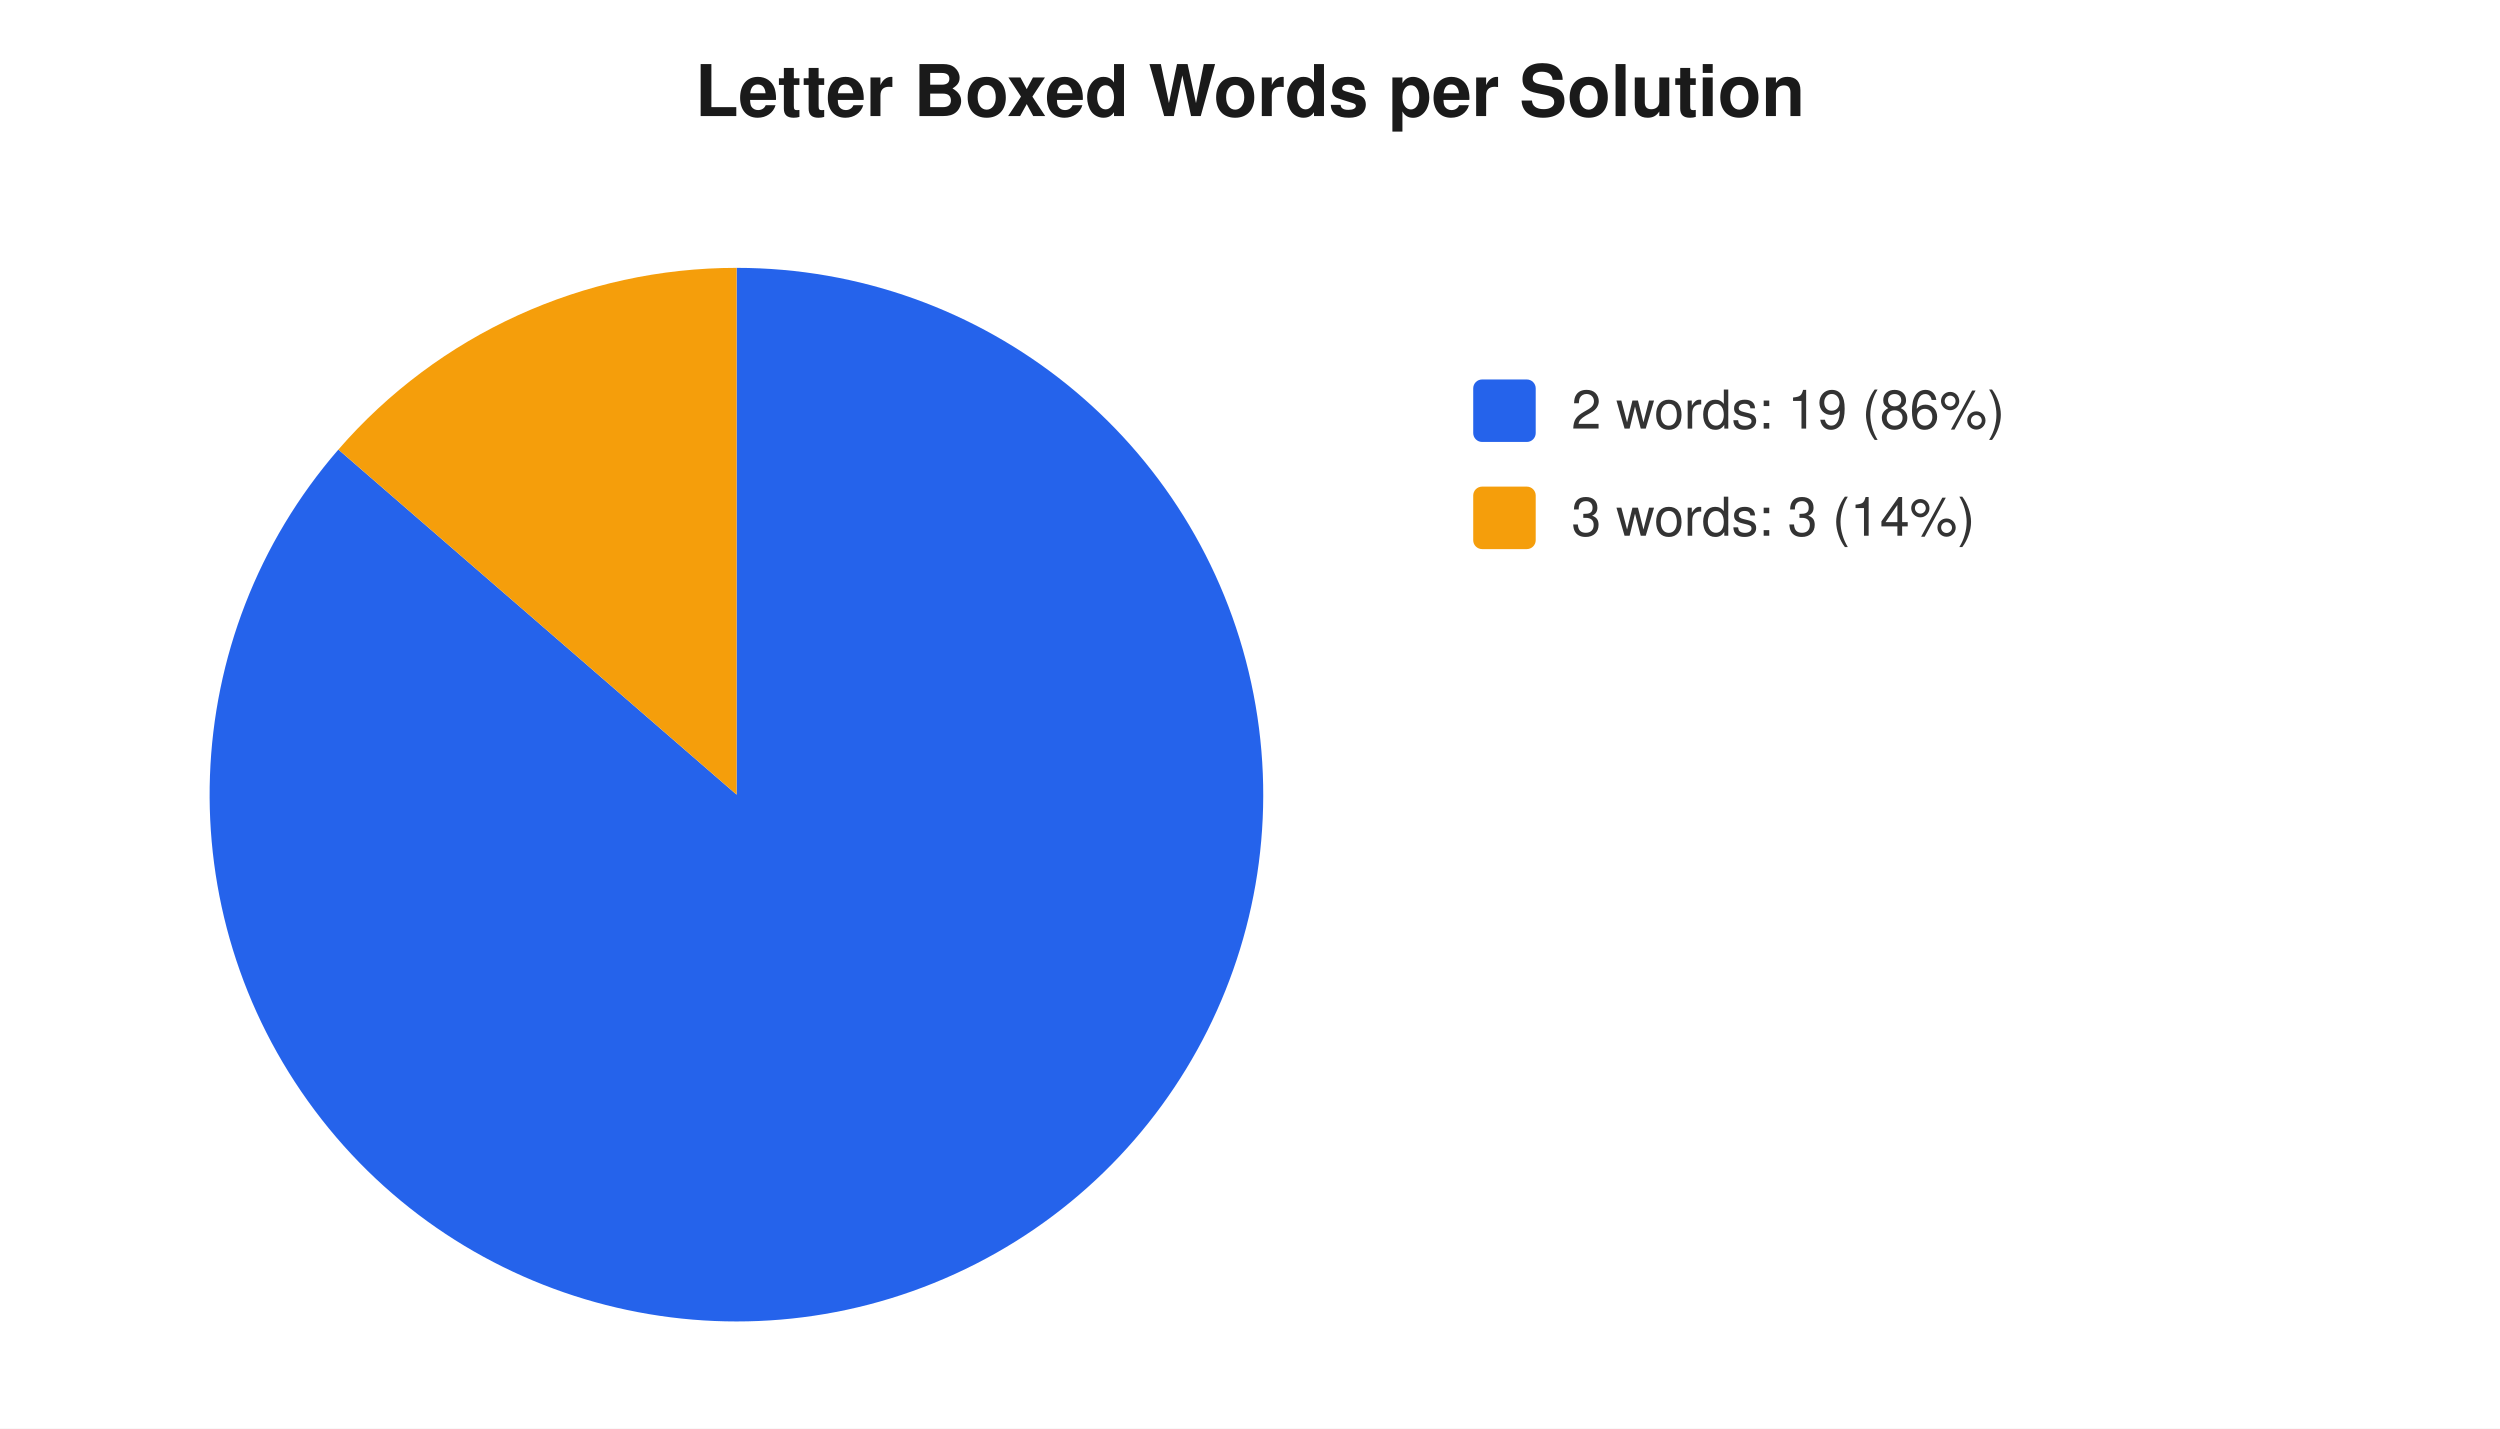
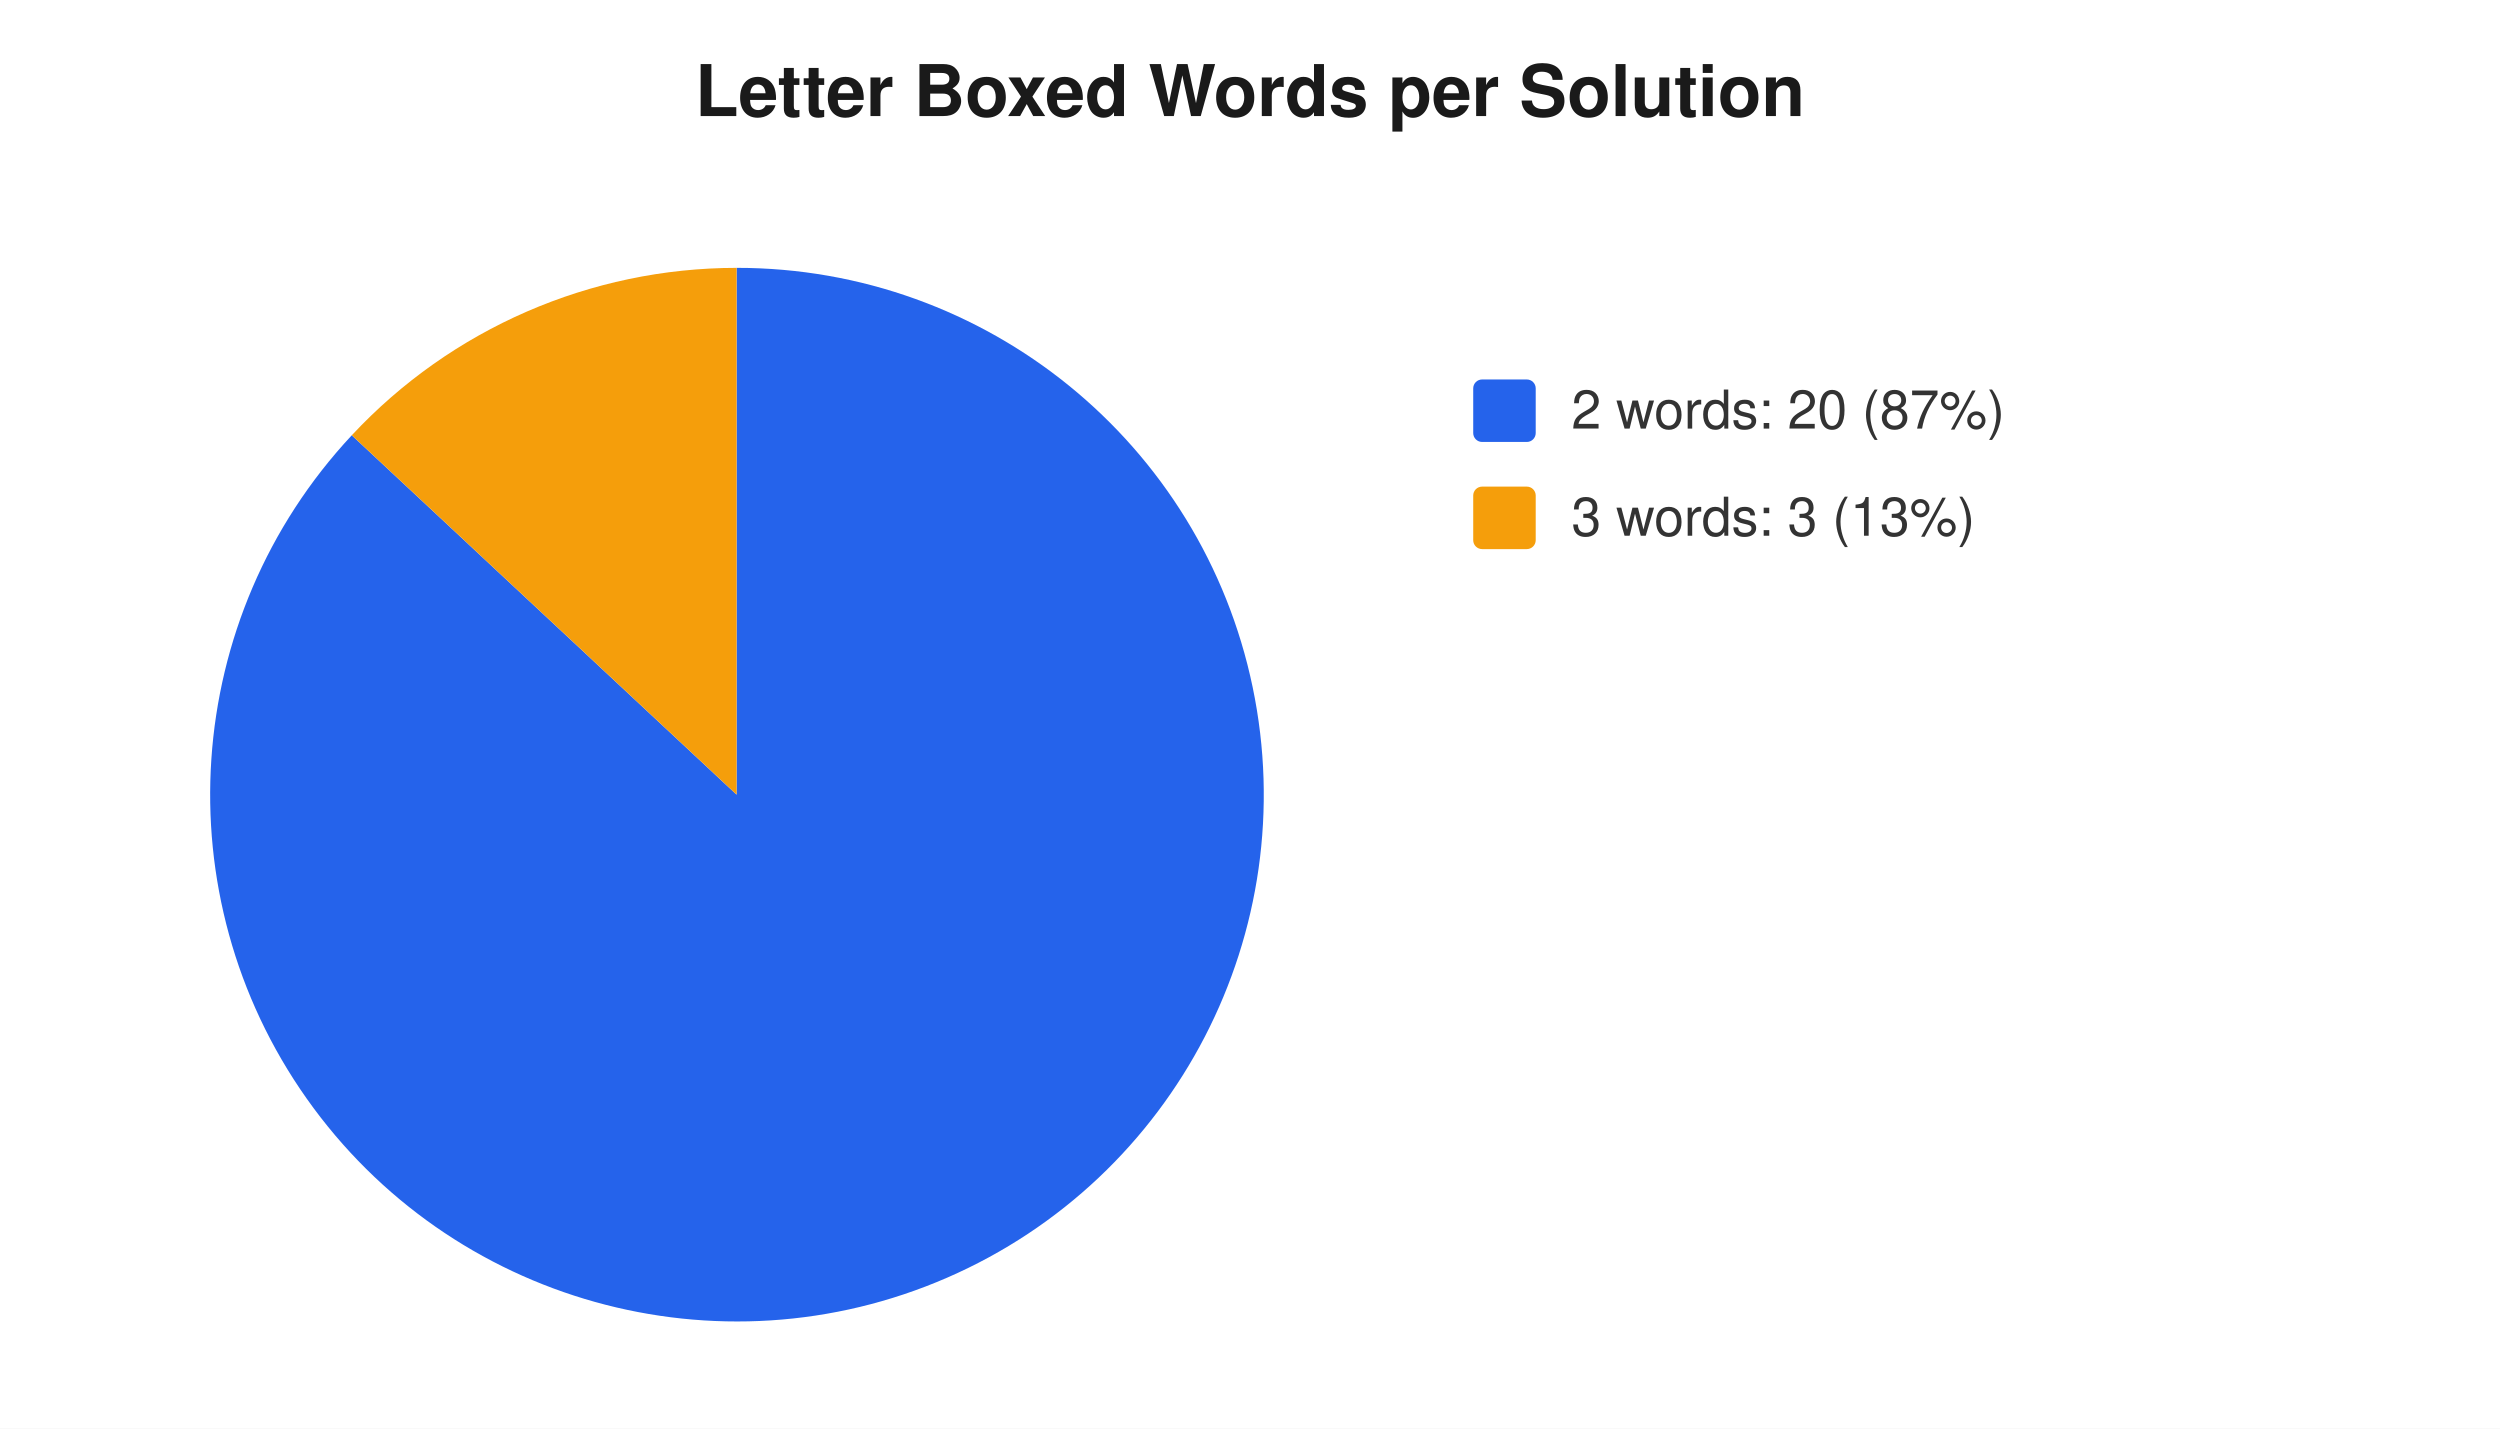
<svg xmlns="http://www.w3.org/2000/svg" width="560" height="320" viewBox="0 0 560 320" font-family="-apple-system,Segoe UI,Helvetica,Arial,sans-serif" font-size="12">
  <rect width="560" height="320" fill="#ffffff" />
  <text x="280" y="26" text-anchor="middle" font-size="16" font-weight="600" fill="#1a1a1a">Letter Boxed Words per Solution</text>
-   <path d="M 165 178 L 165.0 60.0 A 118 118 0 1 1 75.8 100.7 Z" fill="#2563eb" />
-   <path d="M 165 178 L 75.8 100.7 A 118 118 0 0 1 165.0 60.0 Z" fill="#f59e0b" />
+   <path d="M 165 178 L 165.0 60.0 A 118 118 0 1 1 78.8 97.5 Z" fill="#2563eb" />
+   <path d="M 165 178 L 78.8 97.5 A 118 118 0 0 1 165.0 60.0 Z" fill="#f59e0b" />
  <rect x="330" y="85" width="14" height="14" rx="2" fill="#2563eb" />
-   <text x="352" y="96" fill="#333">2 words: 19 (86%)</text>
+   <text x="352" y="96" fill="#333">2 words: 20 (87%)</text>
  <rect x="330" y="109" width="14" height="14" rx="2" fill="#f59e0b" />
-   <text x="352" y="120" fill="#333">3 words: 3 (14%)</text>
+   <text x="352" y="120" fill="#333">3 words: 3 (13%)</text>
</svg>
